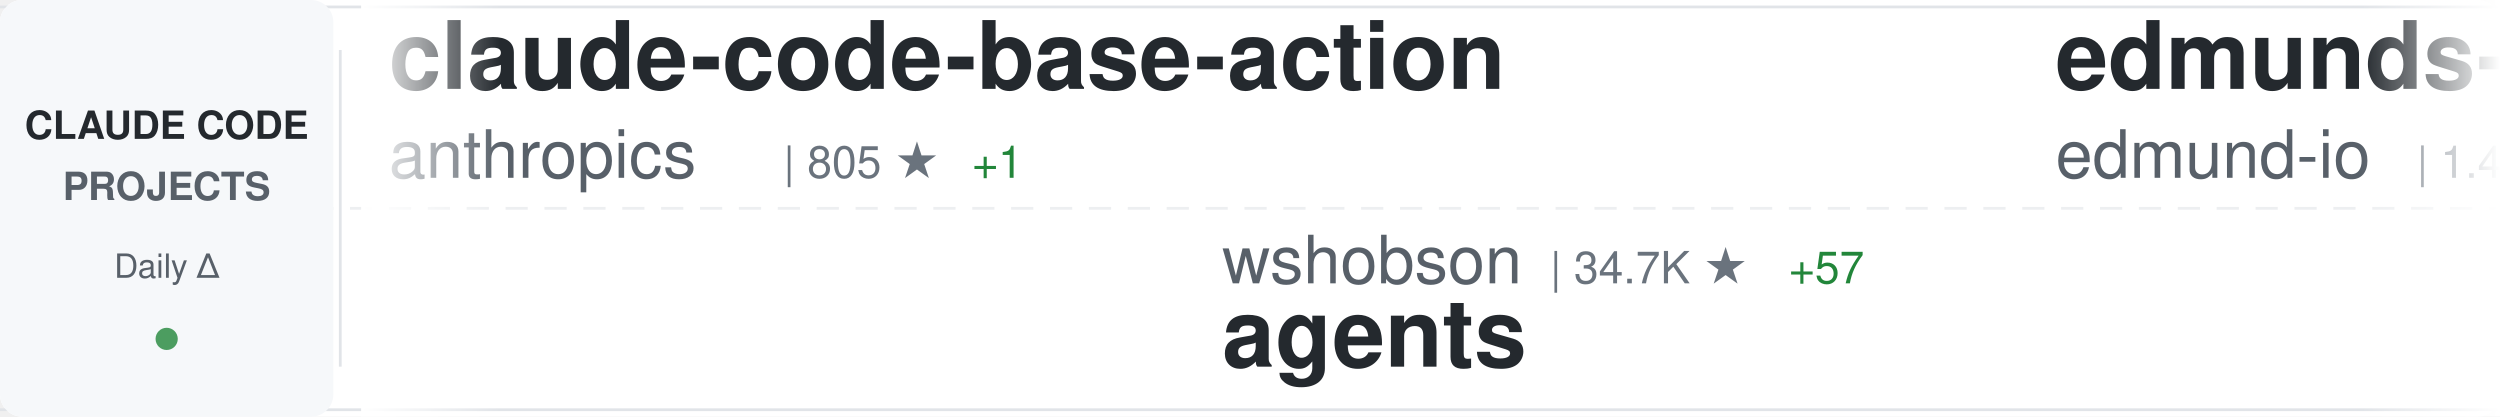
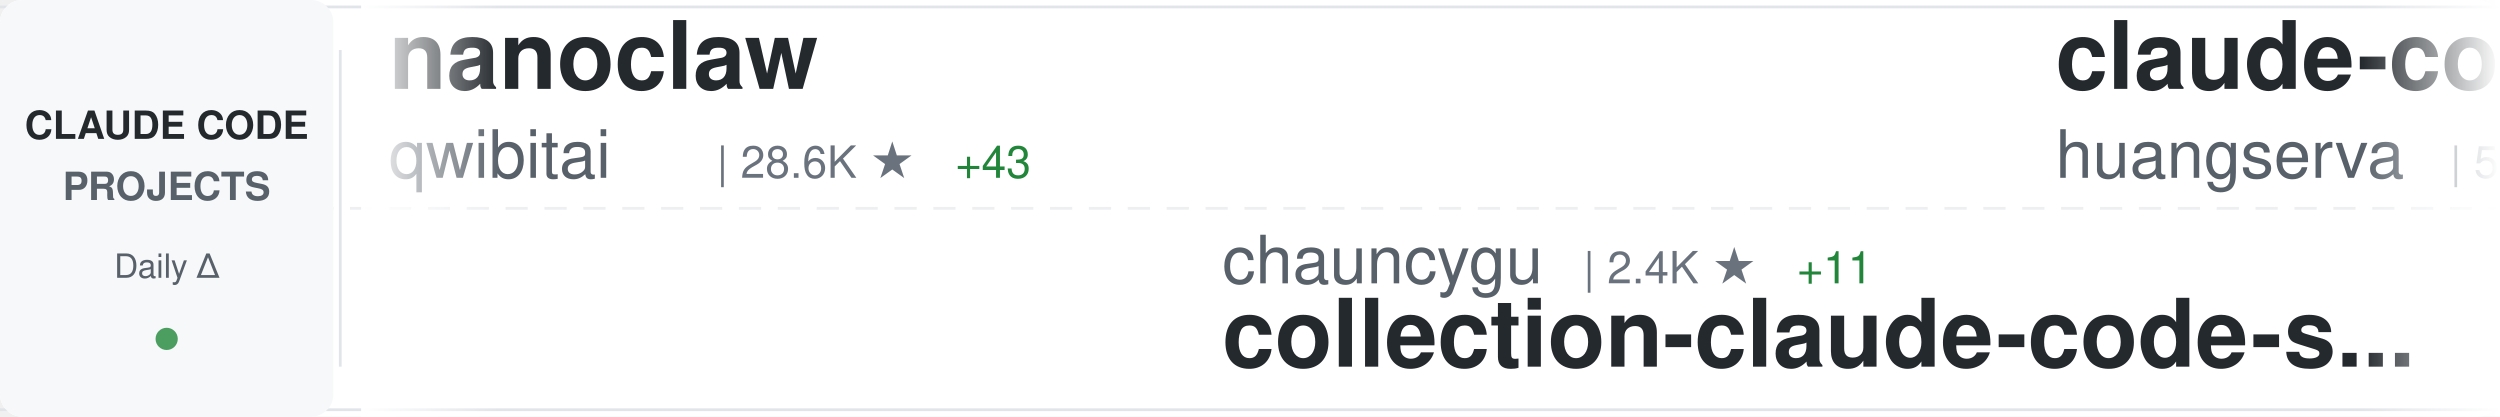
<svg xmlns="http://www.w3.org/2000/svg" width="900" height="150">
  <defs>
    <linearGradient id="awesomeLeftFade" x1="0%" y1="0%" x2="100%" y2="0%">
      <stop offset="0%" style="stop-color:#ffffff;stop-opacity:1" />
      <stop offset="100%" style="stop-color:#ffffff;stop-opacity:0" />
    </linearGradient>
    <linearGradient id="awesomeRightFade" x1="0%" y1="0%" x2="100%" y2="0%">
      <stop offset="0%" style="stop-color:#ffffff;stop-opacity:0" />
      <stop offset="100%" style="stop-color:#ffffff;stop-opacity:1" />
    </linearGradient>
  </defs>
  <rect width="900" height="150" fill="#ffffff" rx="8" />
  <rect x="0" y="2" width="900" height="1" fill="#e1e4e8" />
  <rect x="0" y="147" width="900" height="1" fill="#e1e4e8" />
  <line x1="0" y1="75" x2="900" y2="75" stroke="#e1e4e8" stroke-width="1" stroke-dasharray="8 6" opacity="0.6" />
  <rect x="0" y="0" width="120" height="150" fill="#f6f8fa" rx="8" />
  <text x="60" y="50" font-family="-apple-system, BlinkMacSystemFont, 'Segoe UI', Helvetica, Arial, sans-serif" font-size="14" font-weight="600" fill="#24292e" text-anchor="middle">CLAUDE CODE</text>
  <text x="60" y="72" font-family="-apple-system, BlinkMacSystemFont, 'Segoe UI', Helvetica, Arial, sans-serif" font-size="14" font-weight="600" fill="#586069" text-anchor="middle">PROJECTS</text>
  <text x="60" y="100" font-family="-apple-system, BlinkMacSystemFont, 'Segoe UI', Helvetica, Arial, sans-serif" font-size="12" font-weight="500" fill="#586069" text-anchor="middle">Daily Δ</text>
  <circle cx="60" cy="122" r="4" fill="#22863a" opacity="0.8" />
  <rect x="122" y="18" width="1" height="114" fill="#e1e4e8" />
  <clipPath id="awesomeTickerClip">
    <rect x="130" y="0" width="770" height="150" />
  </clipPath>
  <g clip-path="url(#awesomeTickerClip)">
    <g id="awesomeTickerItems">
      <animateTransform attributeName="transform" attributeType="XML" type="translate" from="0 0" to="-3000 0" dur="54s" repeatCount="indefinite" />
      <g transform="translate(0, 0)">
-         <text x="140" y="32" font-family="-apple-system, BlinkMacSystemFont, 'Segoe UI', Helvetica, Arial, sans-serif" font-size="34" font-weight="600" fill="#24292e">claude-code-base-action</text>
-         <text x="140" y="64" font-family="-apple-system, BlinkMacSystemFont, 'Segoe UI', Helvetica, Arial, sans-serif" font-size="24" font-weight="400" fill="#586069">anthropics</text>
-         <text x="282" y="64" font-family="-apple-system, BlinkMacSystemFont, 'Segoe UI', Helvetica, Arial, sans-serif" font-size="16" font-weight="500" fill="#6a737d">| 805 ★</text>
-         <text x="350" y="64" font-family="-apple-system, BlinkMacSystemFont, 'Segoe UI', Helvetica, Arial, sans-serif" font-size="16" font-weight="500" fill="#22863a"> +1</text>
+         <text x="140" y="32" font-family="-apple-system, BlinkMacSystemFont, 'Segoe UI', Helvetica, Arial, sans-serif" font-size="34" font-weight="600" fill="#24292e">nanoclaw</text>
+         <text x="140" y="64" font-family="-apple-system, BlinkMacSystemFont, 'Segoe UI', Helvetica, Arial, sans-serif" font-size="24" font-weight="400" fill="#586069">qwibitai</text>
+         <text x="258" y="64" font-family="-apple-system, BlinkMacSystemFont, 'Segoe UI', Helvetica, Arial, sans-serif" font-size="16" font-weight="500" fill="#6a737d">| 28.6K ★</text>
+         <text x="344" y="64" font-family="-apple-system, BlinkMacSystemFont, 'Segoe UI', Helvetica, Arial, sans-serif" font-size="16" font-weight="500" fill="#22863a"> +43</text>
      </g>
      <g transform="translate(300, 0)">
-         <text x="140" y="102" font-family="-apple-system, BlinkMacSystemFont, 'Segoe UI', Helvetica, Arial, sans-serif" font-size="24" font-weight="400" fill="#586069">wshobson</text>
-         <text x="258" y="102" font-family="-apple-system, BlinkMacSystemFont, 'Segoe UI', Helvetica, Arial, sans-serif" font-size="16" font-weight="500" fill="#6a737d">| 34.7K ★</text>
-         <text x="344" y="102" font-family="-apple-system, BlinkMacSystemFont, 'Segoe UI', Helvetica, Arial, sans-serif" font-size="16" font-weight="500" fill="#22863a"> +57</text>
-         <text x="140" y="132" font-family="-apple-system, BlinkMacSystemFont, 'Segoe UI', Helvetica, Arial, sans-serif" font-size="34" font-weight="600" fill="#24292e">agents</text>
+         <text x="140" y="102" font-family="-apple-system, BlinkMacSystemFont, 'Segoe UI', Helvetica, Arial, sans-serif" font-size="24" font-weight="400" fill="#586069">chauncygu</text>
+         <text x="270" y="102" font-family="-apple-system, BlinkMacSystemFont, 'Segoe UI', Helvetica, Arial, sans-serif" font-size="16" font-weight="500" fill="#6a737d">| 2.4K ★</text>
+         <text x="347" y="102" font-family="-apple-system, BlinkMacSystemFont, 'Segoe UI', Helvetica, Arial, sans-serif" font-size="16" font-weight="500" fill="#22863a"> +11</text>
+         <text x="140" y="132" font-family="-apple-system, BlinkMacSystemFont, 'Segoe UI', Helvetica, Arial, sans-serif" font-size="34" font-weight="600" fill="#24292e">collection-claude-code-s...</text>
      </g>
      <g transform="translate(600, 0)">
-         <text x="140" y="32" font-family="-apple-system, BlinkMacSystemFont, 'Segoe UI', Helvetica, Arial, sans-serif" font-size="34" font-weight="600" fill="#24292e">edmunds-claude-code</text>
-         <text x="140" y="64" font-family="-apple-system, BlinkMacSystemFont, 'Segoe UI', Helvetica, Arial, sans-serif" font-size="24" font-weight="400" fill="#586069">edmund-io</text>
-         <text x="270" y="64" font-family="-apple-system, BlinkMacSystemFont, 'Segoe UI', Helvetica, Arial, sans-serif" font-size="16" font-weight="500" fill="#6a737d">| 1.4K ★</text>
-         <text x="347" y="64" font-family="-apple-system, BlinkMacSystemFont, 'Segoe UI', Helvetica, Arial, sans-serif" font-size="16" font-weight="500" fill="#22863a"> +2</text>
+         <text x="140" y="32" font-family="-apple-system, BlinkMacSystemFont, 'Segoe UI', Helvetica, Arial, sans-serif" font-size="34" font-weight="600" fill="#24292e">claude-code-cli</text>
+         <text x="140" y="64" font-family="-apple-system, BlinkMacSystemFont, 'Segoe UI', Helvetica, Arial, sans-serif" font-size="24" font-weight="400" fill="#586069">huangserva</text>
+         <text x="282" y="64" font-family="-apple-system, BlinkMacSystemFont, 'Segoe UI', Helvetica, Arial, sans-serif" font-size="16" font-weight="500" fill="#6a737d">| 571 ★</text>
      </g>
      <g transform="translate(900, 0)">
-         <text x="140" y="102" font-family="-apple-system, BlinkMacSystemFont, 'Segoe UI', Helvetica, Arial, sans-serif" font-size="24" font-weight="400" fill="#586069">Cranot</text>
-         <text x="234" y="102" font-family="-apple-system, BlinkMacSystemFont, 'Segoe UI', Helvetica, Arial, sans-serif" font-size="16" font-weight="500" fill="#6a737d">| 2.6K ★</text>
-         <text x="311" y="102" font-family="-apple-system, BlinkMacSystemFont, 'Segoe UI', Helvetica, Arial, sans-serif" font-size="16" font-weight="500" fill="#22863a"> +2</text>
-         <text x="140" y="132" font-family="-apple-system, BlinkMacSystemFont, 'Segoe UI', Helvetica, Arial, sans-serif" font-size="34" font-weight="600" fill="#24292e">claude-code-guide</text>
+         <text x="140" y="102" font-family="-apple-system, BlinkMacSystemFont, 'Segoe UI', Helvetica, Arial, sans-serif" font-size="24" font-weight="400" fill="#586069">lowcortisolprogrammer</text>
+         <text x="414" y="102" font-family="-apple-system, BlinkMacSystemFont, 'Segoe UI', Helvetica, Arial, sans-serif" font-size="16" font-weight="500" fill="#6a737d">| 173 ★</text>
+         <text x="140" y="132" font-family="-apple-system, BlinkMacSystemFont, 'Segoe UI', Helvetica, Arial, sans-serif" font-size="34" font-weight="600" fill="#24292e">claude-code</text>
      </g>
      <g transform="translate(1200, 0)">
-         <text x="140" y="32" font-family="-apple-system, BlinkMacSystemFont, 'Segoe UI', Helvetica, Arial, sans-serif" font-size="34" font-weight="600" fill="#24292e">claude-code</text>
-         <text x="140" y="64" font-family="-apple-system, BlinkMacSystemFont, 'Segoe UI', Helvetica, Arial, sans-serif" font-size="24" font-weight="400" fill="#586069">codeaashu</text>
-         <text x="270" y="64" font-family="-apple-system, BlinkMacSystemFont, 'Segoe UI', Helvetica, Arial, sans-serif" font-size="16" font-weight="500" fill="#6a737d">| 2.4K ★</text>
-         <text x="347" y="64" font-family="-apple-system, BlinkMacSystemFont, 'Segoe UI', Helvetica, Arial, sans-serif" font-size="16" font-weight="500" fill="#22863a"> +21</text>
+         <text x="140" y="32" font-family="-apple-system, BlinkMacSystemFont, 'Segoe UI', Helvetica, Arial, sans-serif" font-size="34" font-weight="600" fill="#24292e">claude-code-source-code-...</text>
+         <text x="140" y="64" font-family="-apple-system, BlinkMacSystemFont, 'Segoe UI', Helvetica, Arial, sans-serif" font-size="24" font-weight="400" fill="#586069">ghuntley</text>
+         <text x="258" y="64" font-family="-apple-system, BlinkMacSystemFont, 'Segoe UI', Helvetica, Arial, sans-serif" font-size="16" font-weight="500" fill="#6a737d">| 974 ★</text>
      </g>
      <g transform="translate(1500, 0)">
-         <text x="140" y="102" font-family="-apple-system, BlinkMacSystemFont, 'Segoe UI', Helvetica, Arial, sans-serif" font-size="24" font-weight="400" fill="#586069">ChrisWiles</text>
-         <text x="282" y="102" font-family="-apple-system, BlinkMacSystemFont, 'Segoe UI', Helvetica, Arial, sans-serif" font-size="16" font-weight="500" fill="#6a737d">| 5.9K ★</text>
-         <text x="359" y="102" font-family="-apple-system, BlinkMacSystemFont, 'Segoe UI', Helvetica, Arial, sans-serif" font-size="16" font-weight="500" fill="#22863a"> +2</text>
-         <text x="140" y="132" font-family="-apple-system, BlinkMacSystemFont, 'Segoe UI', Helvetica, Arial, sans-serif" font-size="34" font-weight="600" fill="#24292e">claude-code-showcase</text>
+         <text x="140" y="102" font-family="-apple-system, BlinkMacSystemFont, 'Segoe UI', Helvetica, Arial, sans-serif" font-size="24" font-weight="400" fill="#586069">sickn33</text>
+         <text x="246" y="102" font-family="-apple-system, BlinkMacSystemFont, 'Segoe UI', Helvetica, Arial, sans-serif" font-size="16" font-weight="500" fill="#6a737d">| 36.3K ★</text>
+         <text x="332" y="102" font-family="-apple-system, BlinkMacSystemFont, 'Segoe UI', Helvetica, Arial, sans-serif" font-size="16" font-weight="500" fill="#22863a"> +120</text>
+         <text x="140" y="132" font-family="-apple-system, BlinkMacSystemFont, 'Segoe UI', Helvetica, Arial, sans-serif" font-size="34" font-weight="600" fill="#24292e">antigravity-awesome-skil...</text>
      </g>
      <g transform="translate(1800, 0)">
-         <text x="140" y="32" font-family="-apple-system, BlinkMacSystemFont, 'Segoe UI', Helvetica, Arial, sans-serif" font-size="34" font-weight="600" fill="#24292e">oh-my-claudecode</text>
-         <text x="140" y="64" font-family="-apple-system, BlinkMacSystemFont, 'Segoe UI', Helvetica, Arial, sans-serif" font-size="24" font-weight="400" fill="#586069">Yeachan-Heo</text>
-         <text x="294" y="64" font-family="-apple-system, BlinkMacSystemFont, 'Segoe UI', Helvetica, Arial, sans-serif" font-size="16" font-weight="500" fill="#6a737d">| 32.5K ★</text>
-         <text x="380" y="64" font-family="-apple-system, BlinkMacSystemFont, 'Segoe UI', Helvetica, Arial, sans-serif" font-size="16" font-weight="500" fill="#22863a"> +108</text>
+         <text x="140" y="32" font-family="-apple-system, BlinkMacSystemFont, 'Segoe UI', Helvetica, Arial, sans-serif" font-size="34" font-weight="600" fill="#24292e">learn-claude-code</text>
+         <text x="140" y="64" font-family="-apple-system, BlinkMacSystemFont, 'Segoe UI', Helvetica, Arial, sans-serif" font-size="24" font-weight="400" fill="#586069">shareAI-lab</text>
+         <text x="294" y="64" font-family="-apple-system, BlinkMacSystemFont, 'Segoe UI', Helvetica, Arial, sans-serif" font-size="16" font-weight="500" fill="#6a737d">| 58.1K ★</text>
+         <text x="380" y="64" font-family="-apple-system, BlinkMacSystemFont, 'Segoe UI', Helvetica, Arial, sans-serif" font-size="16" font-weight="500" fill="#22863a"> +131</text>
      </g>
      <g transform="translate(2100, 0)">
-         <text x="140" y="102" font-family="-apple-system, BlinkMacSystemFont, 'Segoe UI', Helvetica, Arial, sans-serif" font-size="24" font-weight="400" fill="#586069">guanshan</text>
-         <text x="258" y="102" font-family="-apple-system, BlinkMacSystemFont, 'Segoe UI', Helvetica, Arial, sans-serif" font-size="16" font-weight="500" fill="#6a737d">| 57 ★</text>
-         <text x="140" y="132" font-family="-apple-system, BlinkMacSystemFont, 'Segoe UI', Helvetica, Arial, sans-serif" font-size="34" font-weight="600" fill="#24292e">ClaudeCode</text>
+         <text x="140" y="102" font-family="-apple-system, BlinkMacSystemFont, 'Segoe UI', Helvetica, Arial, sans-serif" font-size="24" font-weight="400" fill="#586069">VineeTagarwaL-code</text>
+         <text x="378" y="102" font-family="-apple-system, BlinkMacSystemFont, 'Segoe UI', Helvetica, Arial, sans-serif" font-size="16" font-weight="500" fill="#6a737d">| 274 ★</text>
+         <text x="140" y="132" font-family="-apple-system, BlinkMacSystemFont, 'Segoe UI', Helvetica, Arial, sans-serif" font-size="34" font-weight="600" fill="#24292e">claude-code</text>
      </g>
      <g transform="translate(2400, 0)">
-         <text x="140" y="32" font-family="-apple-system, BlinkMacSystemFont, 'Segoe UI', Helvetica, Arial, sans-serif" font-size="34" font-weight="600" fill="#24292e">ralph-claude-code</text>
-         <text x="140" y="64" font-family="-apple-system, BlinkMacSystemFont, 'Segoe UI', Helvetica, Arial, sans-serif" font-size="24" font-weight="400" fill="#586069">frankbria</text>
-         <text x="270" y="64" font-family="-apple-system, BlinkMacSystemFont, 'Segoe UI', Helvetica, Arial, sans-serif" font-size="16" font-weight="500" fill="#6a737d">| 9.0K ★</text>
-         <text x="347" y="64" font-family="-apple-system, BlinkMacSystemFont, 'Segoe UI', Helvetica, Arial, sans-serif" font-size="16" font-weight="500" fill="#22863a"> +15</text>
+         <text x="140" y="32" font-family="-apple-system, BlinkMacSystemFont, 'Segoe UI', Helvetica, Arial, sans-serif" font-size="34" font-weight="600" fill="#24292e">claude-code-infrastructu...</text>
+         <text x="140" y="64" font-family="-apple-system, BlinkMacSystemFont, 'Segoe UI', Helvetica, Arial, sans-serif" font-size="24" font-weight="400" fill="#586069">diet103</text>
+         <text x="246" y="64" font-family="-apple-system, BlinkMacSystemFont, 'Segoe UI', Helvetica, Arial, sans-serif" font-size="16" font-weight="500" fill="#6a737d">| 9.6K ★</text>
+         <text x="323" y="64" font-family="-apple-system, BlinkMacSystemFont, 'Segoe UI', Helvetica, Arial, sans-serif" font-size="16" font-weight="500" fill="#22863a"> +2</text>
      </g>
      <g transform="translate(2700, 0)">
-         <text x="140" y="102" font-family="-apple-system, BlinkMacSystemFont, 'Segoe UI', Helvetica, Arial, sans-serif" font-size="24" font-weight="400" fill="#586069">tanbiralam</text>
-         <text x="282" y="102" font-family="-apple-system, BlinkMacSystemFont, 'Segoe UI', Helvetica, Arial, sans-serif" font-size="16" font-weight="500" fill="#6a737d">| 1.6K ★</text>
-         <text x="359" y="102" font-family="-apple-system, BlinkMacSystemFont, 'Segoe UI', Helvetica, Arial, sans-serif" font-size="16" font-weight="500" fill="#22863a"> +7</text>
+         <text x="140" y="102" font-family="-apple-system, BlinkMacSystemFont, 'Segoe UI', Helvetica, Arial, sans-serif" font-size="24" font-weight="400" fill="#586069">codeaashu</text>
+         <text x="270" y="102" font-family="-apple-system, BlinkMacSystemFont, 'Segoe UI', Helvetica, Arial, sans-serif" font-size="16" font-weight="500" fill="#6a737d">| 2.4K ★</text>
+         <text x="347" y="102" font-family="-apple-system, BlinkMacSystemFont, 'Segoe UI', Helvetica, Arial, sans-serif" font-size="16" font-weight="500" fill="#22863a"> +22</text>
        <text x="140" y="132" font-family="-apple-system, BlinkMacSystemFont, 'Segoe UI', Helvetica, Arial, sans-serif" font-size="34" font-weight="600" fill="#24292e">claude-code</text>
      </g>
      <g transform="translate(3000, 0)">
-         <text x="140" y="32" font-family="-apple-system, BlinkMacSystemFont, 'Segoe UI', Helvetica, Arial, sans-serif" font-size="34" font-weight="600" fill="#24292e">claude-code-base-action</text>
-         <text x="140" y="64" font-family="-apple-system, BlinkMacSystemFont, 'Segoe UI', Helvetica, Arial, sans-serif" font-size="24" font-weight="400" fill="#586069">anthropics</text>
-         <text x="282" y="64" font-family="-apple-system, BlinkMacSystemFont, 'Segoe UI', Helvetica, Arial, sans-serif" font-size="16" font-weight="500" fill="#6a737d">| 805 ★</text>
-         <text x="350" y="64" font-family="-apple-system, BlinkMacSystemFont, 'Segoe UI', Helvetica, Arial, sans-serif" font-size="16" font-weight="500" fill="#22863a"> +1</text>
+         <text x="140" y="32" font-family="-apple-system, BlinkMacSystemFont, 'Segoe UI', Helvetica, Arial, sans-serif" font-size="34" font-weight="600" fill="#24292e">nanoclaw</text>
+         <text x="140" y="64" font-family="-apple-system, BlinkMacSystemFont, 'Segoe UI', Helvetica, Arial, sans-serif" font-size="24" font-weight="400" fill="#586069">qwibitai</text>
+         <text x="258" y="64" font-family="-apple-system, BlinkMacSystemFont, 'Segoe UI', Helvetica, Arial, sans-serif" font-size="16" font-weight="500" fill="#6a737d">| 28.6K ★</text>
+         <text x="344" y="64" font-family="-apple-system, BlinkMacSystemFont, 'Segoe UI', Helvetica, Arial, sans-serif" font-size="16" font-weight="500" fill="#22863a"> +43</text>
      </g>
      <g transform="translate(3300, 0)">
-         <text x="140" y="102" font-family="-apple-system, BlinkMacSystemFont, 'Segoe UI', Helvetica, Arial, sans-serif" font-size="24" font-weight="400" fill="#586069">wshobson</text>
-         <text x="258" y="102" font-family="-apple-system, BlinkMacSystemFont, 'Segoe UI', Helvetica, Arial, sans-serif" font-size="16" font-weight="500" fill="#6a737d">| 34.7K ★</text>
-         <text x="344" y="102" font-family="-apple-system, BlinkMacSystemFont, 'Segoe UI', Helvetica, Arial, sans-serif" font-size="16" font-weight="500" fill="#22863a"> +57</text>
-         <text x="140" y="132" font-family="-apple-system, BlinkMacSystemFont, 'Segoe UI', Helvetica, Arial, sans-serif" font-size="34" font-weight="600" fill="#24292e">agents</text>
+         <text x="140" y="102" font-family="-apple-system, BlinkMacSystemFont, 'Segoe UI', Helvetica, Arial, sans-serif" font-size="24" font-weight="400" fill="#586069">chauncygu</text>
+         <text x="270" y="102" font-family="-apple-system, BlinkMacSystemFont, 'Segoe UI', Helvetica, Arial, sans-serif" font-size="16" font-weight="500" fill="#6a737d">| 2.4K ★</text>
+         <text x="347" y="102" font-family="-apple-system, BlinkMacSystemFont, 'Segoe UI', Helvetica, Arial, sans-serif" font-size="16" font-weight="500" fill="#22863a"> +11</text>
+         <text x="140" y="132" font-family="-apple-system, BlinkMacSystemFont, 'Segoe UI', Helvetica, Arial, sans-serif" font-size="34" font-weight="600" fill="#24292e">collection-claude-code-s...</text>
      </g>
      <g transform="translate(3600, 0)">
-         <text x="140" y="32" font-family="-apple-system, BlinkMacSystemFont, 'Segoe UI', Helvetica, Arial, sans-serif" font-size="34" font-weight="600" fill="#24292e">edmunds-claude-code</text>
-         <text x="140" y="64" font-family="-apple-system, BlinkMacSystemFont, 'Segoe UI', Helvetica, Arial, sans-serif" font-size="24" font-weight="400" fill="#586069">edmund-io</text>
-         <text x="270" y="64" font-family="-apple-system, BlinkMacSystemFont, 'Segoe UI', Helvetica, Arial, sans-serif" font-size="16" font-weight="500" fill="#6a737d">| 1.4K ★</text>
-         <text x="347" y="64" font-family="-apple-system, BlinkMacSystemFont, 'Segoe UI', Helvetica, Arial, sans-serif" font-size="16" font-weight="500" fill="#22863a"> +2</text>
+         <text x="140" y="32" font-family="-apple-system, BlinkMacSystemFont, 'Segoe UI', Helvetica, Arial, sans-serif" font-size="34" font-weight="600" fill="#24292e">claude-code-cli</text>
+         <text x="140" y="64" font-family="-apple-system, BlinkMacSystemFont, 'Segoe UI', Helvetica, Arial, sans-serif" font-size="24" font-weight="400" fill="#586069">huangserva</text>
+         <text x="282" y="64" font-family="-apple-system, BlinkMacSystemFont, 'Segoe UI', Helvetica, Arial, sans-serif" font-size="16" font-weight="500" fill="#6a737d">| 571 ★</text>
      </g>
      <g transform="translate(3900, 0)">
-         <text x="140" y="102" font-family="-apple-system, BlinkMacSystemFont, 'Segoe UI', Helvetica, Arial, sans-serif" font-size="24" font-weight="400" fill="#586069">Cranot</text>
-         <text x="234" y="102" font-family="-apple-system, BlinkMacSystemFont, 'Segoe UI', Helvetica, Arial, sans-serif" font-size="16" font-weight="500" fill="#6a737d">| 2.6K ★</text>
-         <text x="311" y="102" font-family="-apple-system, BlinkMacSystemFont, 'Segoe UI', Helvetica, Arial, sans-serif" font-size="16" font-weight="500" fill="#22863a"> +2</text>
-         <text x="140" y="132" font-family="-apple-system, BlinkMacSystemFont, 'Segoe UI', Helvetica, Arial, sans-serif" font-size="34" font-weight="600" fill="#24292e">claude-code-guide</text>
+         <text x="140" y="102" font-family="-apple-system, BlinkMacSystemFont, 'Segoe UI', Helvetica, Arial, sans-serif" font-size="24" font-weight="400" fill="#586069">lowcortisolprogrammer</text>
+         <text x="414" y="102" font-family="-apple-system, BlinkMacSystemFont, 'Segoe UI', Helvetica, Arial, sans-serif" font-size="16" font-weight="500" fill="#6a737d">| 173 ★</text>
+         <text x="140" y="132" font-family="-apple-system, BlinkMacSystemFont, 'Segoe UI', Helvetica, Arial, sans-serif" font-size="34" font-weight="600" fill="#24292e">claude-code</text>
      </g>
    </g>
  </g>
  <rect x="130" y="0" width="50" height="150" fill="url(#awesomeLeftFade)" />
  <rect x="850" y="0" width="50" height="150" fill="url(#awesomeRightFade)" />
</svg>
